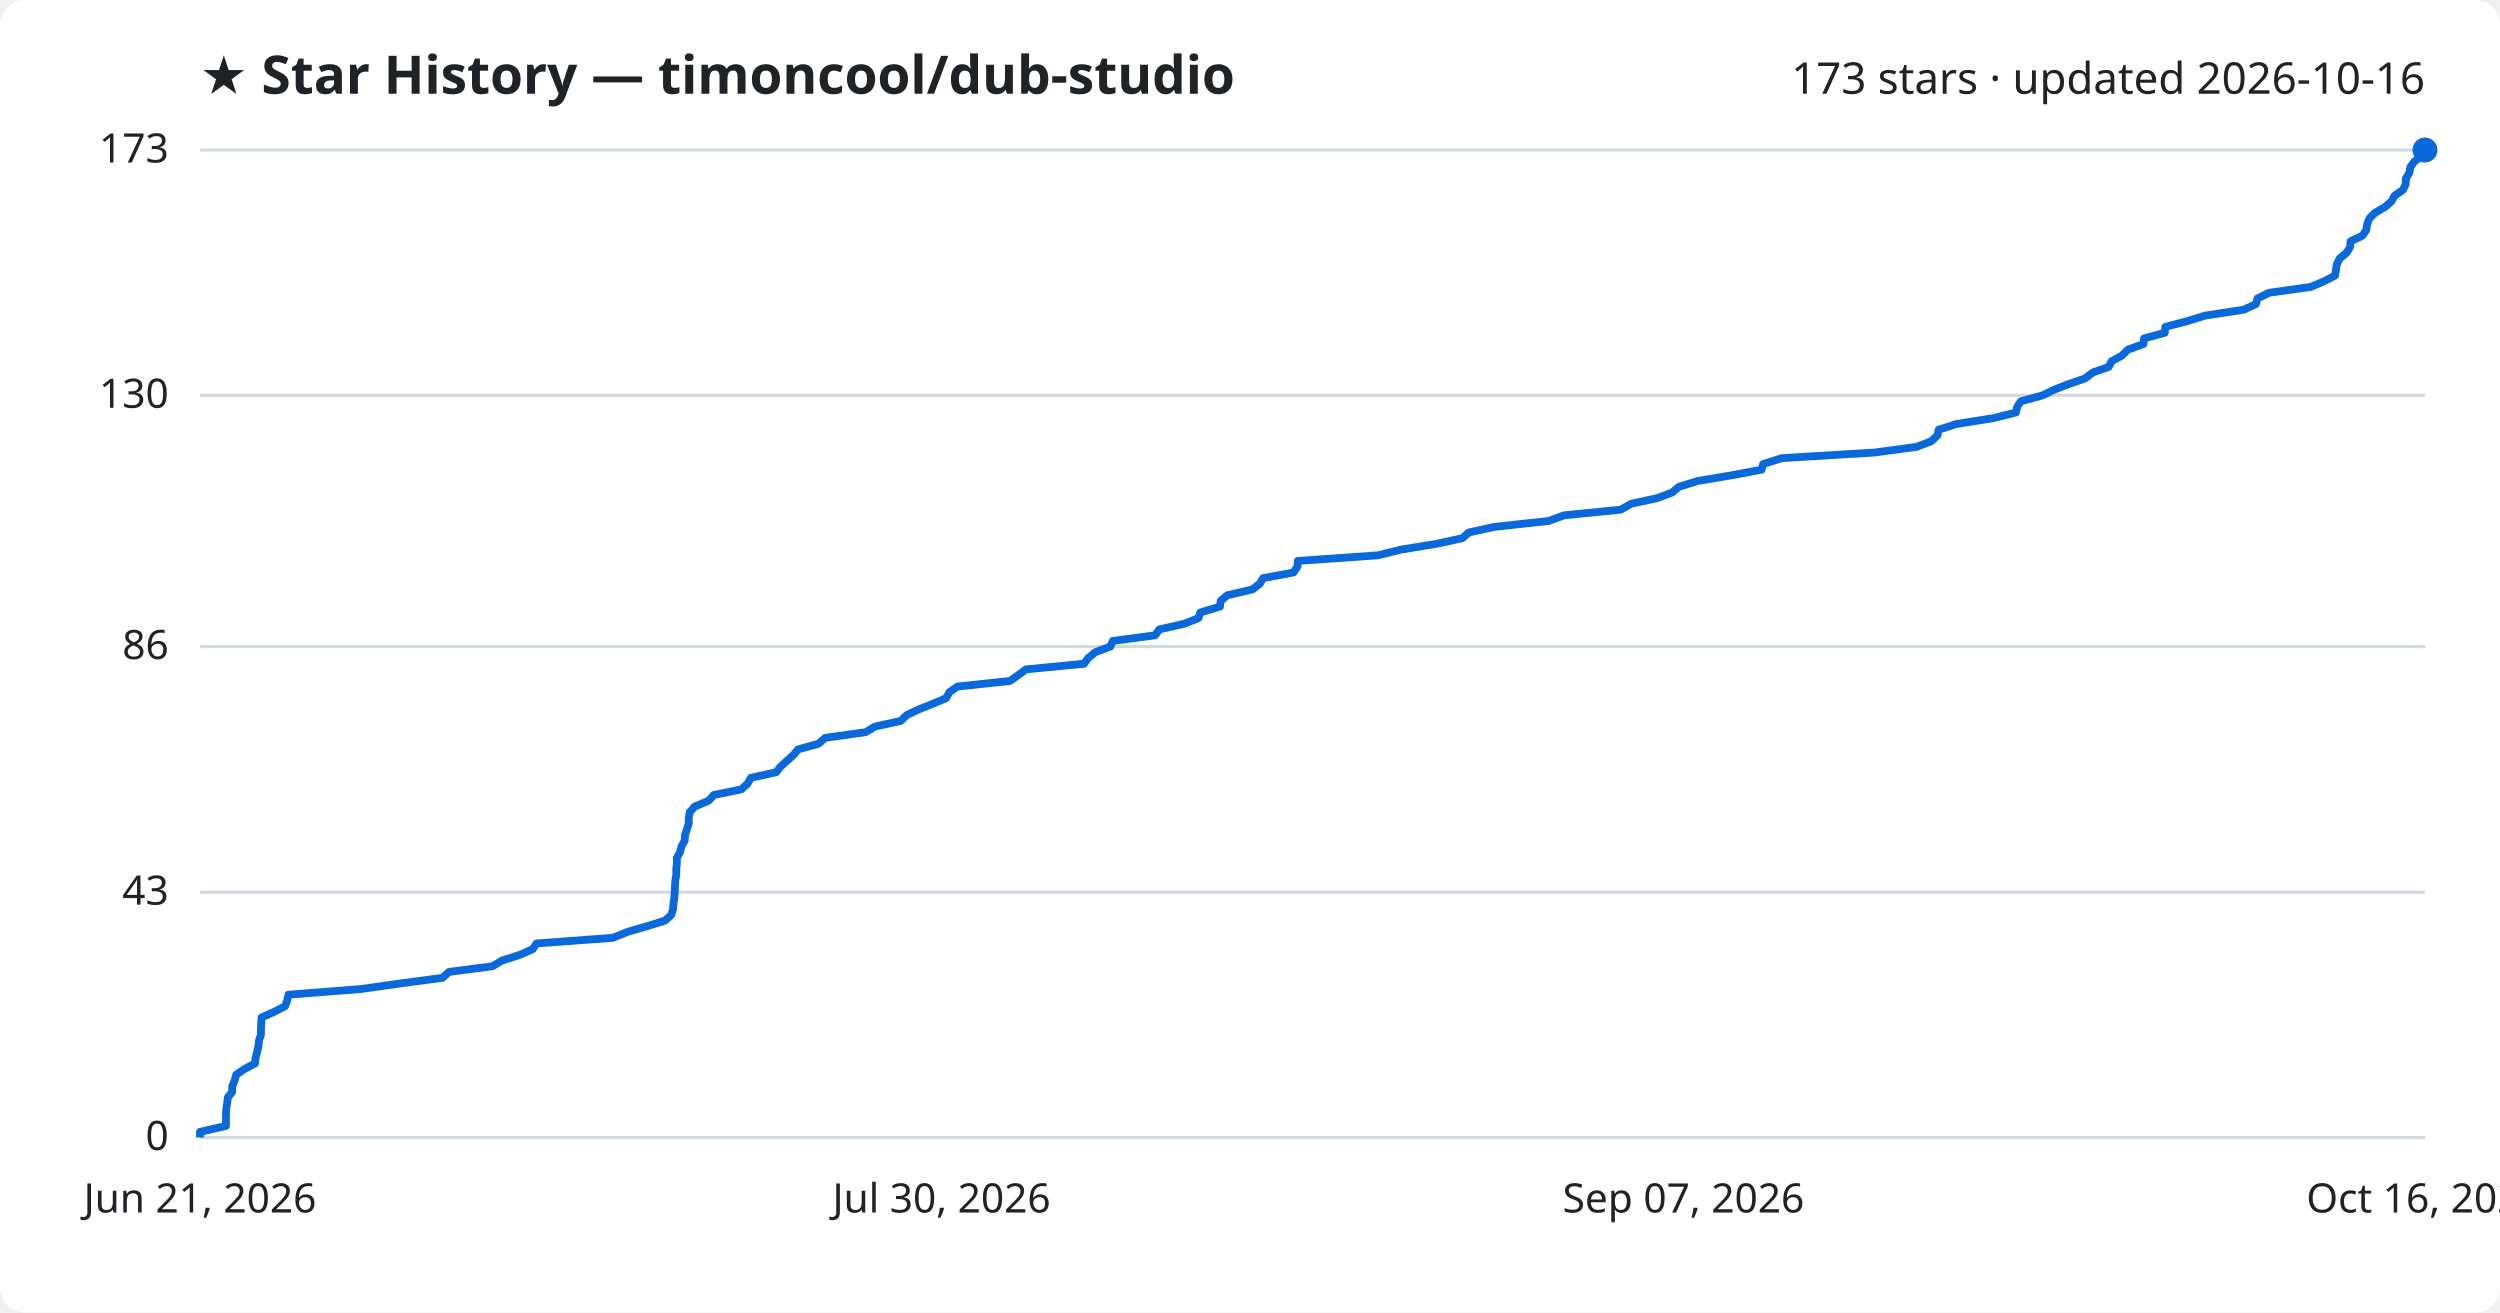
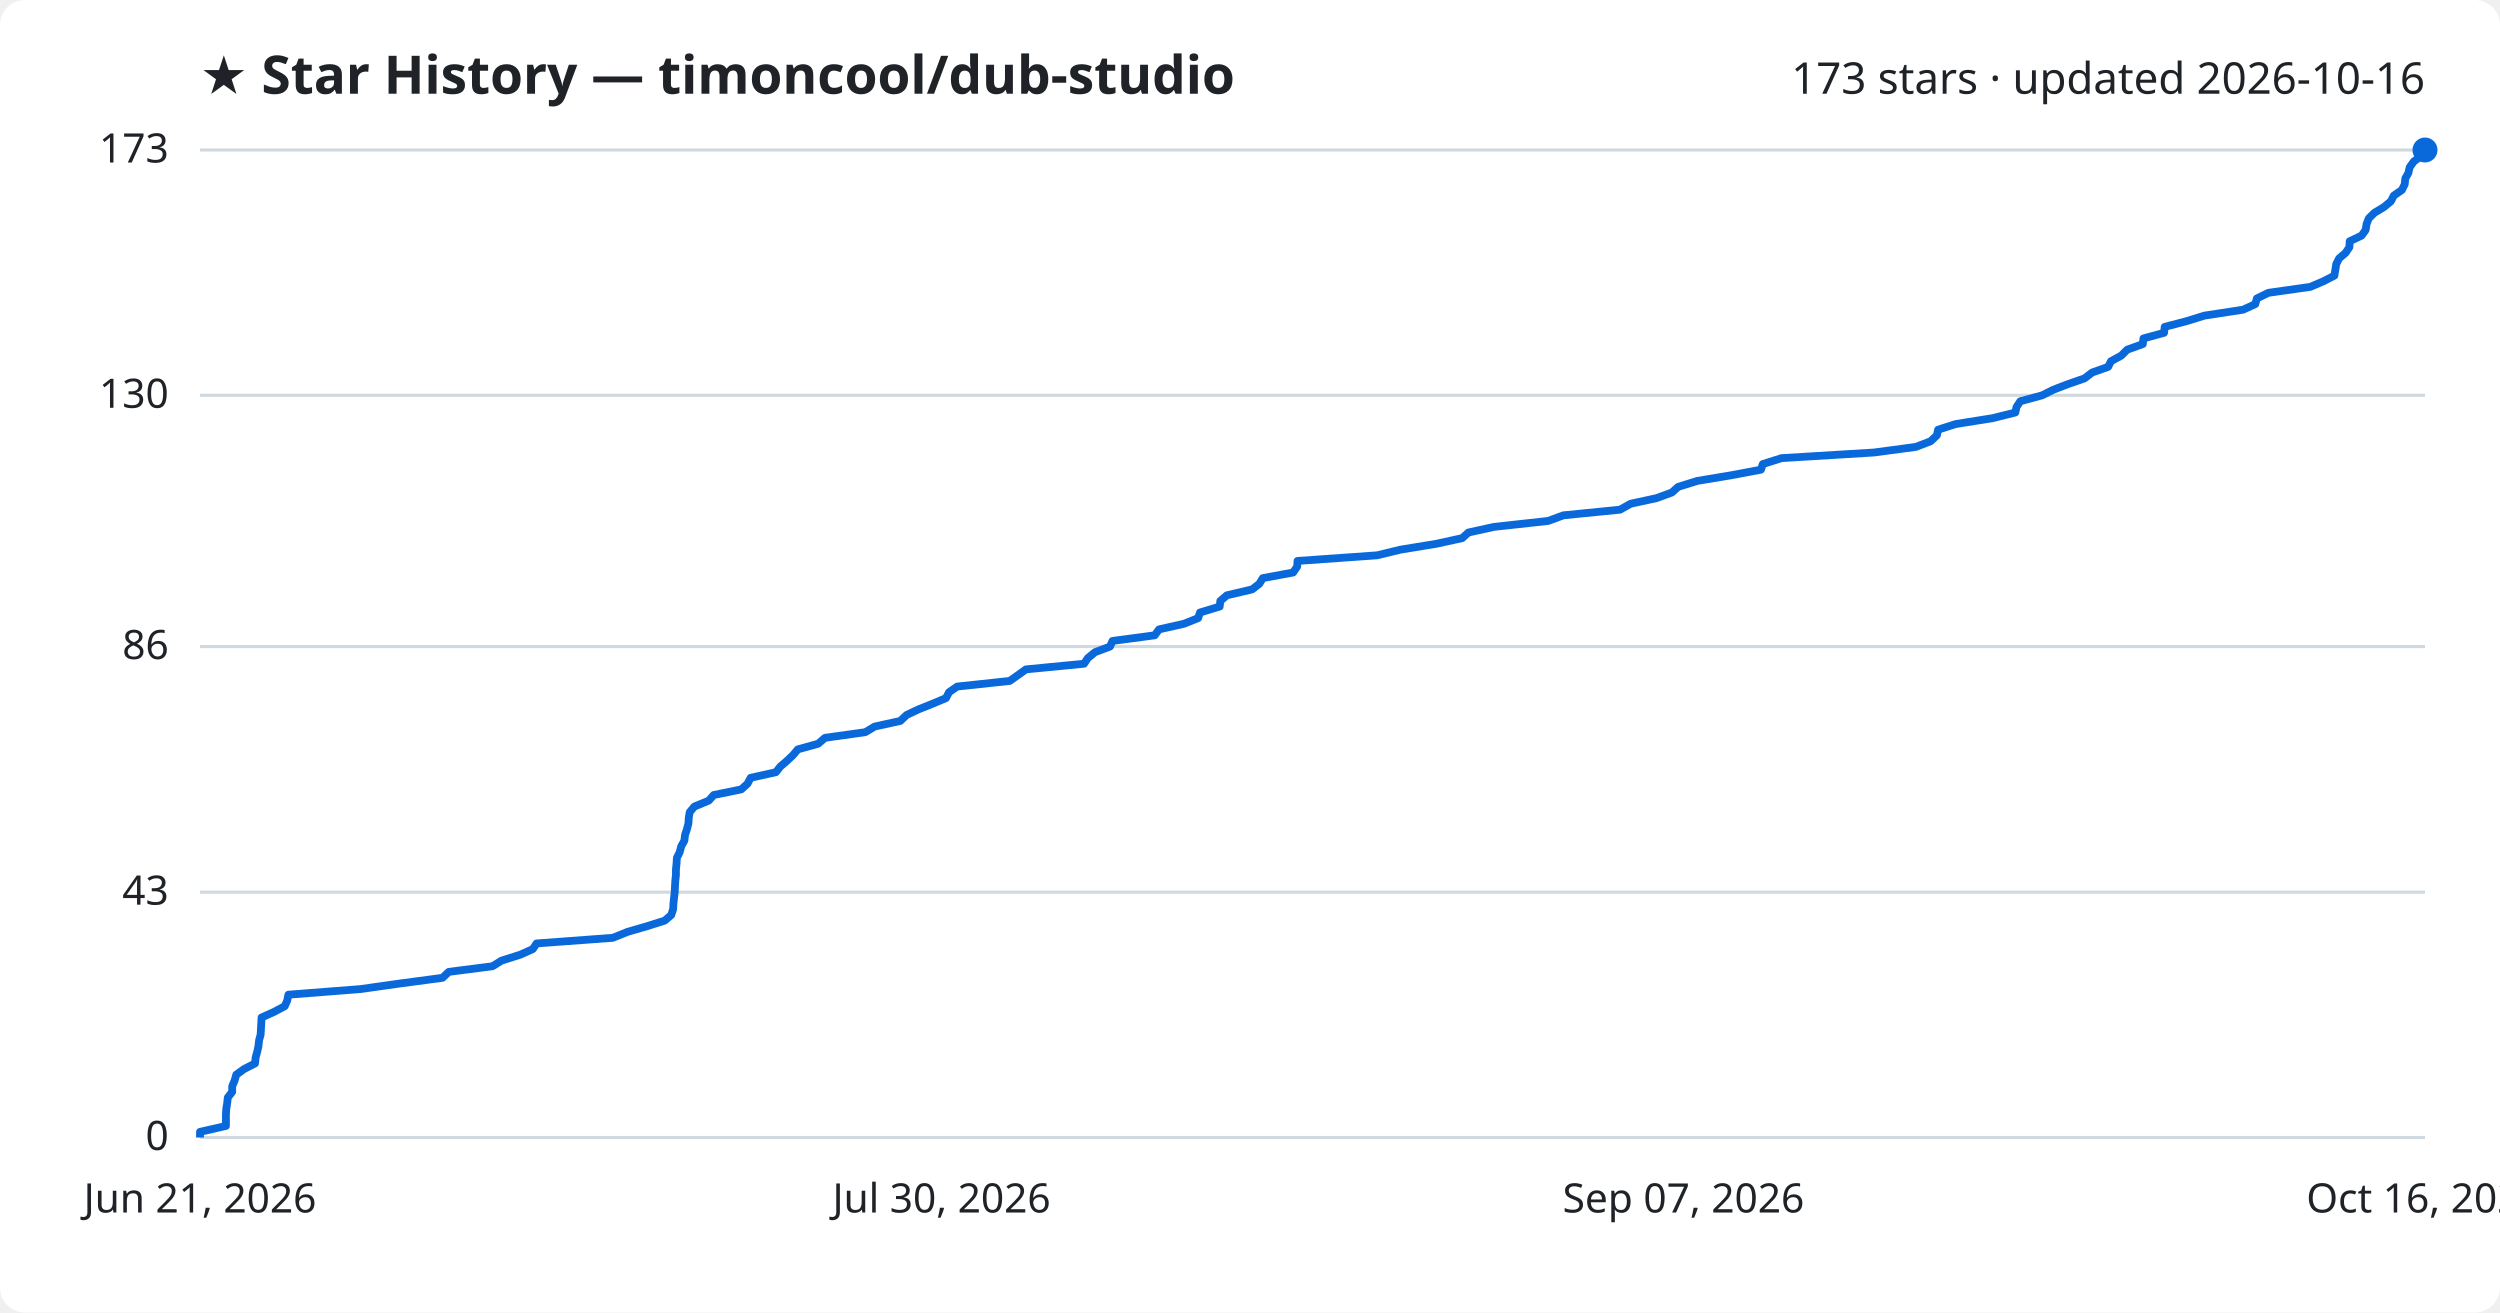
<svg xmlns="http://www.w3.org/2000/svg" viewBox="0 0 800 420" font-family="Segoe UI, sans-serif">
  <rect width="800" height="420" fill="#ffffff" rx="8" />
  <text x="64" y="30" fill="#1f2328" font-size="17" font-weight="700">★ Star History — timoncool/dub-studio</text>
  <text x="776" y="30" fill="#1f2328" font-size="14" text-anchor="end">173 stars · updated 2026-10-16</text>
  <line x1="64" y1="364.0" x2="776" y2="364.0" stroke="#d1d9e0" stroke-width="1" />
  <text x="54" y="368.0" fill="#1f2328" font-size="13" text-anchor="end">0</text>
  <line x1="64" y1="285.5" x2="776" y2="285.5" stroke="#d1d9e0" stroke-width="1" />
  <text x="54" y="289.5" fill="#1f2328" font-size="13" text-anchor="end">43</text>
  <line x1="64" y1="206.9" x2="776" y2="206.9" stroke="#d1d9e0" stroke-width="1" />
  <text x="54" y="210.9" fill="#1f2328" font-size="13" text-anchor="end">86</text>
  <line x1="64" y1="126.5" x2="776" y2="126.5" stroke="#d1d9e0" stroke-width="1" />
  <text x="54" y="130.5" fill="#1f2328" font-size="13" text-anchor="end">130</text>
  <line x1="64" y1="48.0" x2="776" y2="48.0" stroke="#d1d9e0" stroke-width="1" />
  <text x="54" y="52.0" fill="#1f2328" font-size="13" text-anchor="end">173</text>
-   <path d="M64.0,364.0 L64.0,362.2 L72.3,360.3 L72.3,358.5 L72.3,356.7 L72.4,354.9 L72.7,353.0 L72.9,351.2 L74.3,349.4 L74.3,347.6 L75.1,345.7 L75.6,343.9 L78.2,342.1 L81.6,340.3 L81.8,338.4 L82.3,336.6 L82.7,334.8 L82.9,332.9 L83.5,331.1 L83.5,329.3 L83.6,327.5 L83.7,325.6 L87.7,323.8 L91.2,322.0 L91.9,320.2 L92.3,318.3 L115.4,316.5 L128.1,314.7 L141.6,312.9 L143.7,311.0 L157.6,309.2 L160.6,307.4 L166.5,305.5 L170.5,303.7 L171.7,301.9 L196.1,300.1 L200.8,298.2 L207.0,296.4 L212.8,294.6 L214.8,292.8 L215.4,290.9 L215.5,289.1 L215.8,287.3 L215.9,285.5 L216.0,283.6 L216.1,281.8 L216.4,280.0 L216.4,278.2 L216.6,276.3 L216.6,274.5 L217.6,272.7 L218.1,270.8 L219.1,269.0 L219.2,267.2 L219.8,265.4 L220.4,263.5 L220.4,261.7 L220.7,259.9 L222.3,258.1 L226.8,256.2 L228.4,254.4 L237.2,252.6 L239.2,250.8 L240.3,248.9 L248.4,247.1 L249.8,245.3 L251.9,243.4 L253.9,241.6 L255.4,239.8 L261.9,238.0 L264.1,236.1 L277.0,234.3 L280.0,232.5 L288.2,230.7 L290.2,228.8 L294.0,227.0 L298.5,225.2 L302.8,223.4 L303.8,221.5 L306.4,219.7 L323.2,217.9 L325.9,216.0 L328.3,214.2 L346.9,212.4 L348.2,210.6 L350.5,208.7 L355.3,206.9 L356.1,205.1 L369.6,203.3 L371.0,201.4 L379.0,199.6 L383.5,197.8 L384.1,196.0 L390.4,194.1 L390.6,192.3 L392.7,190.5 L400.8,188.6 L403.1,186.8 L404.2,185.0 L413.9,183.2 L415.2,181.3 L415.3,179.5 L440.9,177.7 L448.2,175.9 L459.8,174.0 L468.0,172.2 L470.0,170.4 L478.2,168.6 L495.6,166.7 L500.5,164.9 L518.6,163.1 L522.0,161.2 L530.3,159.4 L535.1,157.6 L537.2,155.8 L543.3,153.9 L554.1,152.1 L563.7,150.3 L564.2,148.5 L570.2,146.6 L599.9,144.8 L613.3,143.0 L618.0,141.2 L620.0,139.3 L620.4,137.5 L626.0,135.7 L637.9,133.8 L645.1,132.0 L645.5,130.2 L646.7,128.4 L653.7,126.5 L657.3,124.7 L662.0,122.9 L667.2,121.1 L669.7,119.2 L674.8,117.4 L675.7,115.6 L679.0,113.8 L680.9,111.9 L685.9,110.1 L686.1,108.3 L692.7,106.5 L692.9,104.6 L699.8,102.8 L705.6,101.0 L718.0,99.1 L721.9,97.3 L722.4,95.5 L726.1,93.7 L739.5,91.8 L743.7,90.0 L747.2,88.2 L747.5,86.4 L747.8,84.5 L748.7,82.7 L750.9,80.9 L752.0,79.1 L752.2,77.2 L756.0,75.4 L757.2,73.6 L757.5,71.7 L758.2,69.9 L760.0,68.1 L763.1,66.3 L765.3,64.4 L766.3,62.6 L768.9,60.8 L769.8,59.0 L769.9,57.1 L771.0,55.3 L771.3,53.5 L772.6,51.7 L775.2,49.8 L776.0,48.0 L776.0,48.0" fill="none" stroke="#0969da" stroke-width="2.5" stroke-linejoin="round" />
+   <path d="M64.0,364.0 L64.0,362.2 L72.3,360.3 L72.3,358.5 L72.3,356.7 L72.4,354.9 L72.7,353.0 L72.9,351.2 L74.3,349.4 L74.3,347.6 L75.1,345.7 L75.6,343.9 L78.1,342.1 L81.6,340.3 L81.8,338.4 L82.3,336.6 L82.7,334.8 L82.9,332.9 L83.4,331.1 L83.5,329.3 L83.6,327.5 L83.7,325.6 L87.7,323.8 L91.1,322.0 L91.9,320.2 L92.3,318.3 L115.4,316.5 L128.1,314.7 L141.6,312.9 L143.6,311.0 L157.6,309.2 L160.5,307.4 L166.5,305.5 L170.5,303.7 L171.7,301.9 L196.1,300.1 L200.8,298.2 L207.0,296.4 L212.7,294.6 L214.8,292.8 L215.4,290.9 L215.5,289.1 L215.7,287.3 L215.9,285.5 L216.0,283.6 L216.1,281.8 L216.3,280.0 L216.3,278.2 L216.5,276.3 L216.6,274.5 L217.5,272.7 L218.0,270.8 L219.0,269.0 L219.2,267.2 L219.8,265.4 L220.3,263.5 L220.4,261.7 L220.7,259.9 L222.2,258.1 L226.8,256.2 L228.4,254.4 L237.2,252.6 L239.2,250.8 L240.2,248.9 L248.3,247.1 L249.7,245.3 L251.9,243.4 L253.8,241.6 L255.3,239.8 L261.8,238.0 L264.0,236.1 L276.9,234.3 L279.9,232.5 L288.1,230.7 L290.1,228.8 L293.9,227.0 L298.4,225.2 L302.7,223.4 L303.7,221.5 L306.3,219.7 L323.1,217.9 L325.8,216.0 L328.3,214.2 L346.9,212.4 L348.1,210.6 L350.4,208.7 L355.2,206.9 L356.0,205.1 L369.5,203.3 L370.9,201.4 L378.9,199.6 L383.4,197.8 L384.0,196.0 L390.3,194.1 L390.5,192.3 L392.6,190.5 L400.7,188.6 L403.0,186.8 L404.1,185.0 L413.8,183.2 L415.1,181.3 L415.2,179.5 L440.7,177.7 L448.1,175.9 L459.7,174.0 L467.9,172.2 L469.9,170.4 L478.1,168.6 L495.4,166.7 L500.3,164.9 L518.4,163.1 L521.8,161.2 L530.1,159.4 L535.0,157.6 L537.0,155.8 L543.1,153.9 L553.9,152.1 L563.5,150.3 L564.1,148.5 L570.1,146.6 L599.7,144.8 L613.1,143.0 L617.8,141.2 L619.8,139.3 L620.2,137.5 L625.8,135.7 L637.7,133.8 L644.9,132.0 L645.3,130.2 L646.5,128.4 L653.5,126.5 L657.1,124.7 L661.8,122.9 L667.0,121.1 L669.5,119.2 L674.6,117.4 L675.5,115.6 L678.8,113.8 L680.7,111.9 L685.7,110.1 L685.9,108.3 L692.5,106.5 L692.7,104.6 L699.6,102.8 L705.4,101.0 L717.8,99.1 L721.7,97.3 L722.2,95.5 L725.9,93.7 L739.3,91.8 L743.5,90.0 L747.0,88.2 L747.3,86.4 L747.6,84.5 L748.5,82.7 L750.6,80.9 L751.8,79.1 L751.9,77.2 L755.7,75.4 L757.0,73.6 L757.3,71.7 L758.0,69.9 L759.8,68.1 L762.8,66.3 L765.1,64.4 L766.0,62.6 L768.6,60.8 L769.5,59.0 L769.7,57.1 L770.7,55.3 L771.1,53.5 L772.4,51.7 L774.9,49.8 L775.8,48.0 L776.0,48.0" fill="none" stroke="#0969da" stroke-width="2.5" stroke-linejoin="round" />
  <circle cx="776.0" cy="48.0" r="4" fill="#0969da" />
  <text x="64.0" y="388" fill="#1f2328" font-size="13" text-anchor="middle">Jun 21, 2026</text>
  <text x="301.3" y="388" fill="#1f2328" font-size="13" text-anchor="middle">Jul 30, 2026</text>
  <text x="538.7" y="388" fill="#1f2328" font-size="13" text-anchor="middle">Sep 07, 2026</text>
  <text x="776.0" y="388" fill="#1f2328" font-size="13" text-anchor="middle">Oct 16, 2026</text>
</svg>
